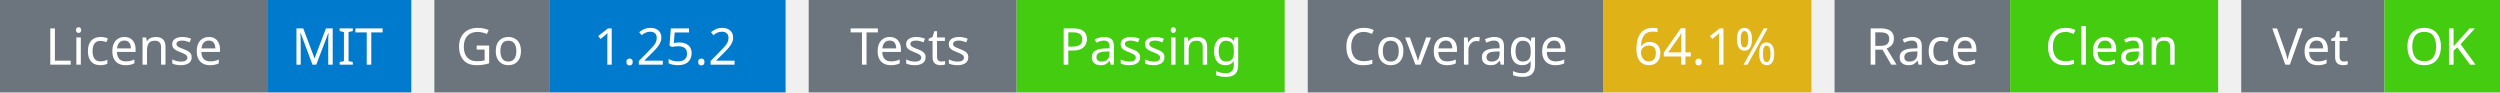
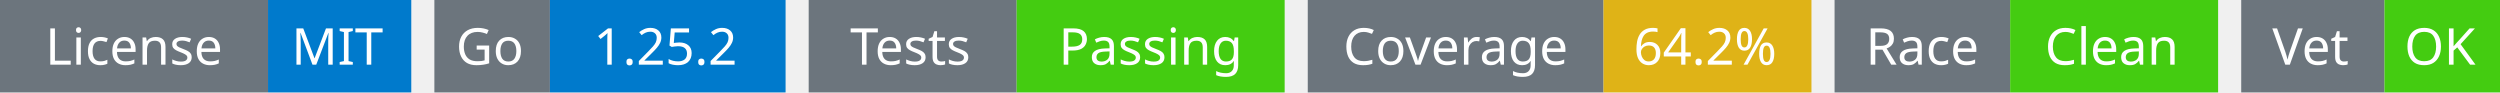
<svg xmlns="http://www.w3.org/2000/svg" width="541" height="20" viewBox="0 0 541 20">
  <g transform="translate(0, 0)">
    <rect x="0" y="0" width="58" height="20" fill="#6c757d" />
    <rect x="58" y="0" width="31" height="20" fill="#007acc" />
    <text x="29" y="14" text-anchor="middle" font-family="sans-serif" font-size="11" fill="white">License</text>
    <text x="73" y="14" text-anchor="middle" font-family="sans-serif" font-size="11" fill="white">MIT</text>
  </g>
  <g transform="translate(94, 0)">
    <rect x="0" y="0" width="25" height="20" fill="#6c757d" />
    <rect x="25" y="0" width="51" height="20" fill="#007acc" />
    <text x="12" y="14" text-anchor="middle" font-family="sans-serif" font-size="11" fill="white">Go</text>
    <text x="50" y="14" text-anchor="middle" font-family="sans-serif" font-size="11" fill="white">1.25.2</text>
  </g>
  <g transform="translate(175, 0)">
    <rect x="0" y="0" width="45" height="20" fill="#6c757d" />
    <rect x="45" y="0" width="58" height="20" fill="#4c1" />
    <text x="22" y="14" text-anchor="middle" font-family="sans-serif" font-size="11" fill="white">Tests</text>
    <text x="74" y="14" text-anchor="middle" font-family="sans-serif" font-size="11" fill="white">Passing</text>
  </g>
  <g transform="translate(283, 0)">
    <rect x="0" y="0" width="64" height="20" fill="#6c757d" />
    <rect x="64" y="0" width="45" height="20" fill="#dfb317" />
    <text x="32" y="14" text-anchor="middle" font-family="sans-serif" font-size="11" fill="white">Coverage</text>
-     <text x="86" y="14" text-anchor="middle" font-family="sans-serif" font-size="11" fill="white">64.1%</text>
+     <text x="86" y="14" text-anchor="middle" font-family="sans-serif" font-size="11" fill="white">64.2%</text>
  </g>
  <g transform="translate(397, 0)">
    <rect x="0" y="0" width="38" height="20" fill="#6c757d" />
    <rect x="38" y="0" width="45" height="20" fill="#4c1" />
    <text x="19" y="14" text-anchor="middle" font-family="sans-serif" font-size="11" fill="white">Race</text>
    <text x="60" y="14" text-anchor="middle" font-family="sans-serif" font-size="11" fill="white">Clean</text>
  </g>
  <g transform="translate(485, 0)">
    <rect x="0" y="0" width="31" height="20" fill="#6c757d" />
    <rect x="31" y="0" width="25" height="20" fill="#4c1" />
    <text x="15" y="14" text-anchor="middle" font-family="sans-serif" font-size="11" fill="white">Vet</text>
    <text x="43" y="14" text-anchor="middle" font-family="sans-serif" font-size="11" fill="white">OK</text>
  </g>
</svg>
